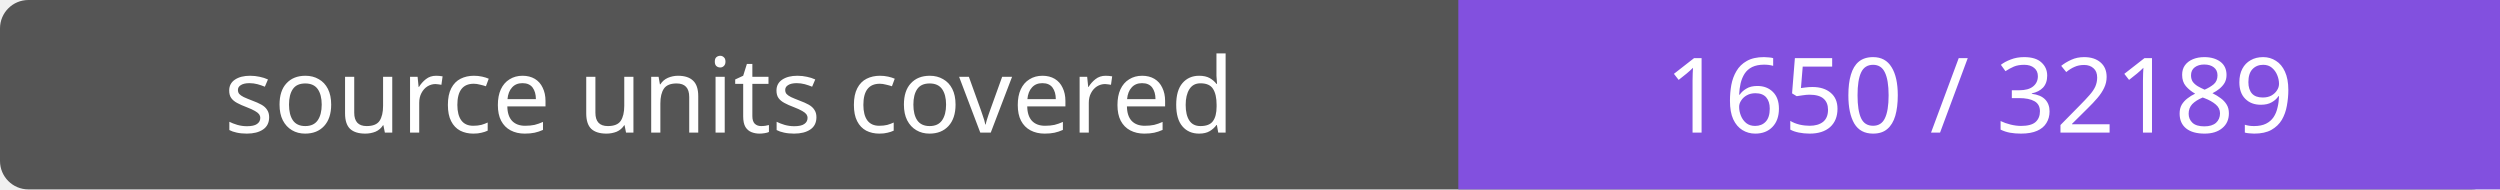
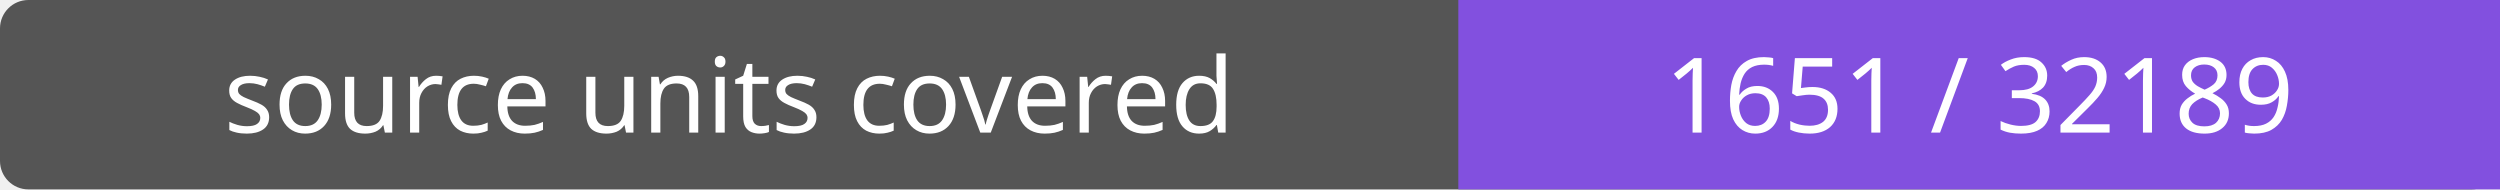
- <svg xmlns="http://www.w3.org/2000/svg" width="264" height="20" role="img" aria-label="source units covered: 1650 / 32189">
+ <svg xmlns="http://www.w3.org/2000/svg" width="264" height="20" role="img" aria-label="source units covered: 1651 / 32189">
  <rect width="264" height="20" rx="3" fill="#555" />
  <path fill="#8250df" d="M154 0h110v20H154z" />
  <g fill="#fff" text-anchor="middle" font-family="Verdana,sans-serif" font-size="11">
    <text x="77.0" y="14">source units covered</text>
-     <text x="209.0" y="14">1650 / 32189</text>
+     <text x="209.0" y="14">1651 / 32189</text>
  </g>
</svg>
